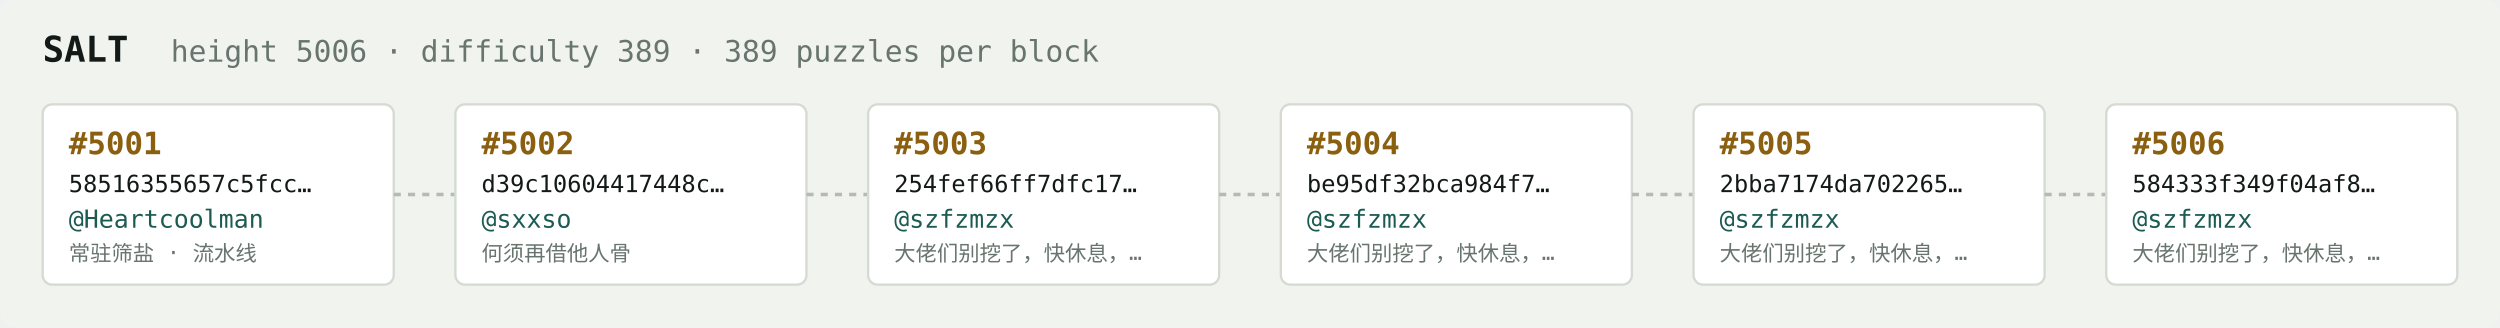
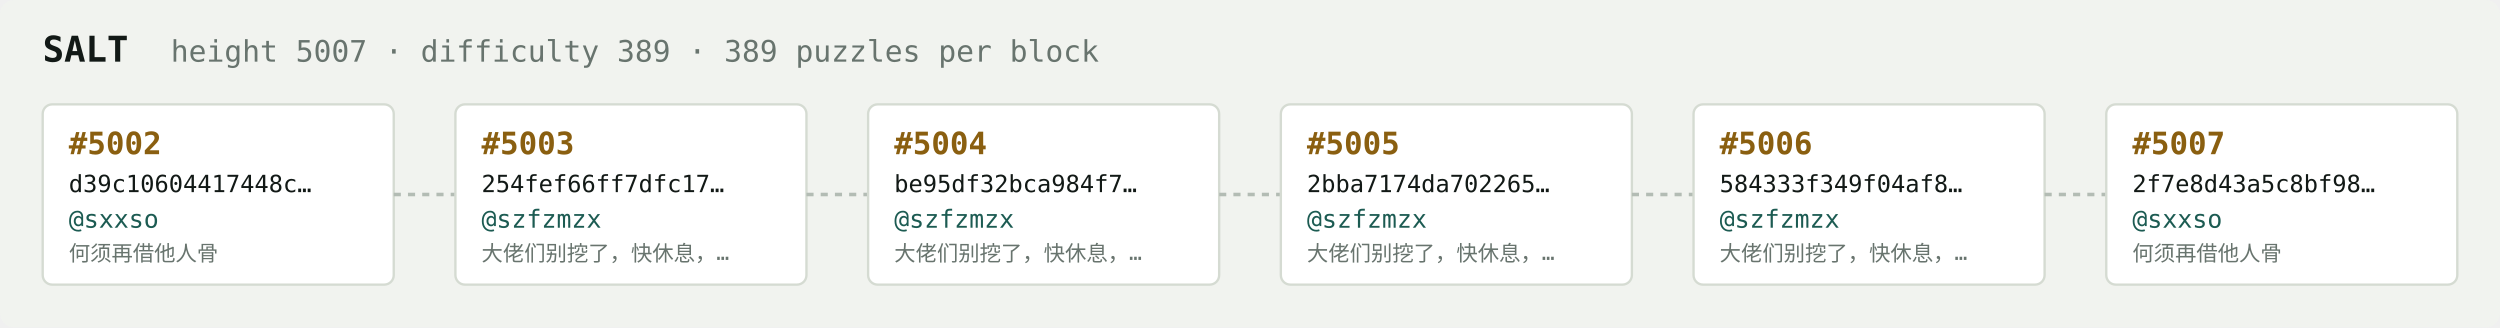
<svg xmlns="http://www.w3.org/2000/svg" width="1054" height="138" viewBox="0 0 1054 138" font-family="ui-monospace,SFMono-Regular,Menlo,monospace">
  <rect fill="#f1f3ef" width="1054" height="138" rx="6" />
  <text x="18" y="26" fill="#121916" font-size="15" font-weight="700">SALT</text>
-   <text x="72" y="26" fill="#68746e" font-size="12.5">height 5006 · difficulty 389 · 389 puzzles per block</text>
+   <text x="72" y="26" fill="#68746e" font-size="12.5">height 5007 · difficulty 389 · 389 puzzles per block</text>
  <rect x="18" y="44" width="148" height="76" rx="4" fill="#ffffff" stroke="#d5dbd2" stroke-width="1" />
-   <text x="29" y="65" fill="#8a5f10" font-size="13" font-weight="700">#5001</text>
-   <text x="29" y="81" fill="#121916" font-size="10">58516355657c5fcc…</text>
-   <text x="29" y="96" fill="#1c5b52" font-size="10.5">@Heartcoolman</text>
-   <text x="29" y="110" fill="#68746e" font-size="9">常驻筛盐 · 流水线</text>
+   <text x="29" y="65" fill="#8a5f10" font-size="13" font-weight="700">#5002</text>
+   <text x="29" y="81" fill="#121916" font-size="10">d39c10604417448c…</text>
+   <text x="29" y="96" fill="#1c5b52" font-size="10.5">@sxxso</text>
+   <text x="29" y="110" fill="#68746e" font-size="9">何须再借他人骨</text>
  <line x1="166" y1="82.0" x2="192" y2="82.0" stroke="#b3bcb4" stroke-width="1.5" stroke-dasharray="3 3" />
  <rect x="192" y="44" width="148" height="76" rx="4" fill="#ffffff" stroke="#d5dbd2" stroke-width="1" />
-   <text x="203" y="65" fill="#8a5f10" font-size="13" font-weight="700">#5002</text>
-   <text x="203" y="81" fill="#121916" font-size="10">d39c10604417448c…</text>
-   <text x="203" y="96" fill="#1c5b52" font-size="10.5">@sxxso</text>
-   <text x="203" y="110" fill="#68746e" font-size="9">何须再借他人骨</text>
+   <text x="203" y="65" fill="#8a5f10" font-size="13" font-weight="700">#5003</text>
+   <text x="203" y="81" fill="#121916" font-size="10">254fef66ff7dfc17…</text>
+   <text x="203" y="96" fill="#1c5b52" font-size="10.5">@szfzmzx</text>
+   <text x="203" y="110" fill="#68746e" font-size="9">大佬们别挖了，快休息，…</text>
  <line x1="340" y1="82.0" x2="366" y2="82.0" stroke="#b3bcb4" stroke-width="1.5" stroke-dasharray="3 3" />
  <rect x="366" y="44" width="148" height="76" rx="4" fill="#ffffff" stroke="#d5dbd2" stroke-width="1" />
-   <text x="377" y="65" fill="#8a5f10" font-size="13" font-weight="700">#5003</text>
-   <text x="377" y="81" fill="#121916" font-size="10">254fef66ff7dfc17…</text>
+   <text x="377" y="65" fill="#8a5f10" font-size="13" font-weight="700">#5004</text>
+   <text x="377" y="81" fill="#121916" font-size="10">be95df32bca984f7…</text>
  <text x="377" y="96" fill="#1c5b52" font-size="10.5">@szfzmzx</text>
  <text x="377" y="110" fill="#68746e" font-size="9">大佬们别挖了，快休息，…</text>
  <line x1="514" y1="82.0" x2="540" y2="82.0" stroke="#b3bcb4" stroke-width="1.5" stroke-dasharray="3 3" />
  <rect x="540" y="44" width="148" height="76" rx="4" fill="#ffffff" stroke="#d5dbd2" stroke-width="1" />
-   <text x="551" y="65" fill="#8a5f10" font-size="13" font-weight="700">#5004</text>
-   <text x="551" y="81" fill="#121916" font-size="10">be95df32bca984f7…</text>
+   <text x="551" y="65" fill="#8a5f10" font-size="13" font-weight="700">#5005</text>
+   <text x="551" y="81" fill="#121916" font-size="10">2bba7174da702265…</text>
  <text x="551" y="96" fill="#1c5b52" font-size="10.5">@szfzmzx</text>
  <text x="551" y="110" fill="#68746e" font-size="9">大佬们别挖了，快休息，…</text>
  <line x1="688" y1="82.0" x2="714" y2="82.0" stroke="#b3bcb4" stroke-width="1.5" stroke-dasharray="3 3" />
  <rect x="714" y="44" width="148" height="76" rx="4" fill="#ffffff" stroke="#d5dbd2" stroke-width="1" />
-   <text x="725" y="65" fill="#8a5f10" font-size="13" font-weight="700">#5005</text>
-   <text x="725" y="81" fill="#121916" font-size="10">2bba7174da702265…</text>
+   <text x="725" y="65" fill="#8a5f10" font-size="13" font-weight="700">#5006</text>
+   <text x="725" y="81" fill="#121916" font-size="10">584333f349f04af8…</text>
  <text x="725" y="96" fill="#1c5b52" font-size="10.5">@szfzmzx</text>
  <text x="725" y="110" fill="#68746e" font-size="9">大佬们别挖了，快休息，…</text>
  <line x1="862" y1="82.0" x2="888" y2="82.0" stroke="#b3bcb4" stroke-width="1.5" stroke-dasharray="3 3" />
  <rect x="888" y="44" width="148" height="76" rx="4" fill="#ffffff" stroke="#d5dbd2" stroke-width="1" />
-   <text x="899" y="65" fill="#8a5f10" font-size="13" font-weight="700">#5006</text>
-   <text x="899" y="81" fill="#121916" font-size="10">584333f349f04af8…</text>
-   <text x="899" y="96" fill="#1c5b52" font-size="10.5">@szfzmzx</text>
-   <text x="899" y="110" fill="#68746e" font-size="9">大佬们别挖了，快休息，…</text>
+   <text x="899" y="65" fill="#8a5f10" font-size="13" font-weight="700">#5007</text>
+   <text x="899" y="81" fill="#121916" font-size="10">2f7e8d43a5c8bf98…</text>
+   <text x="899" y="96" fill="#1c5b52" font-size="10.5">@sxxso</text>
+   <text x="899" y="110" fill="#68746e" font-size="9">何须再借他人骨</text>
</svg>
